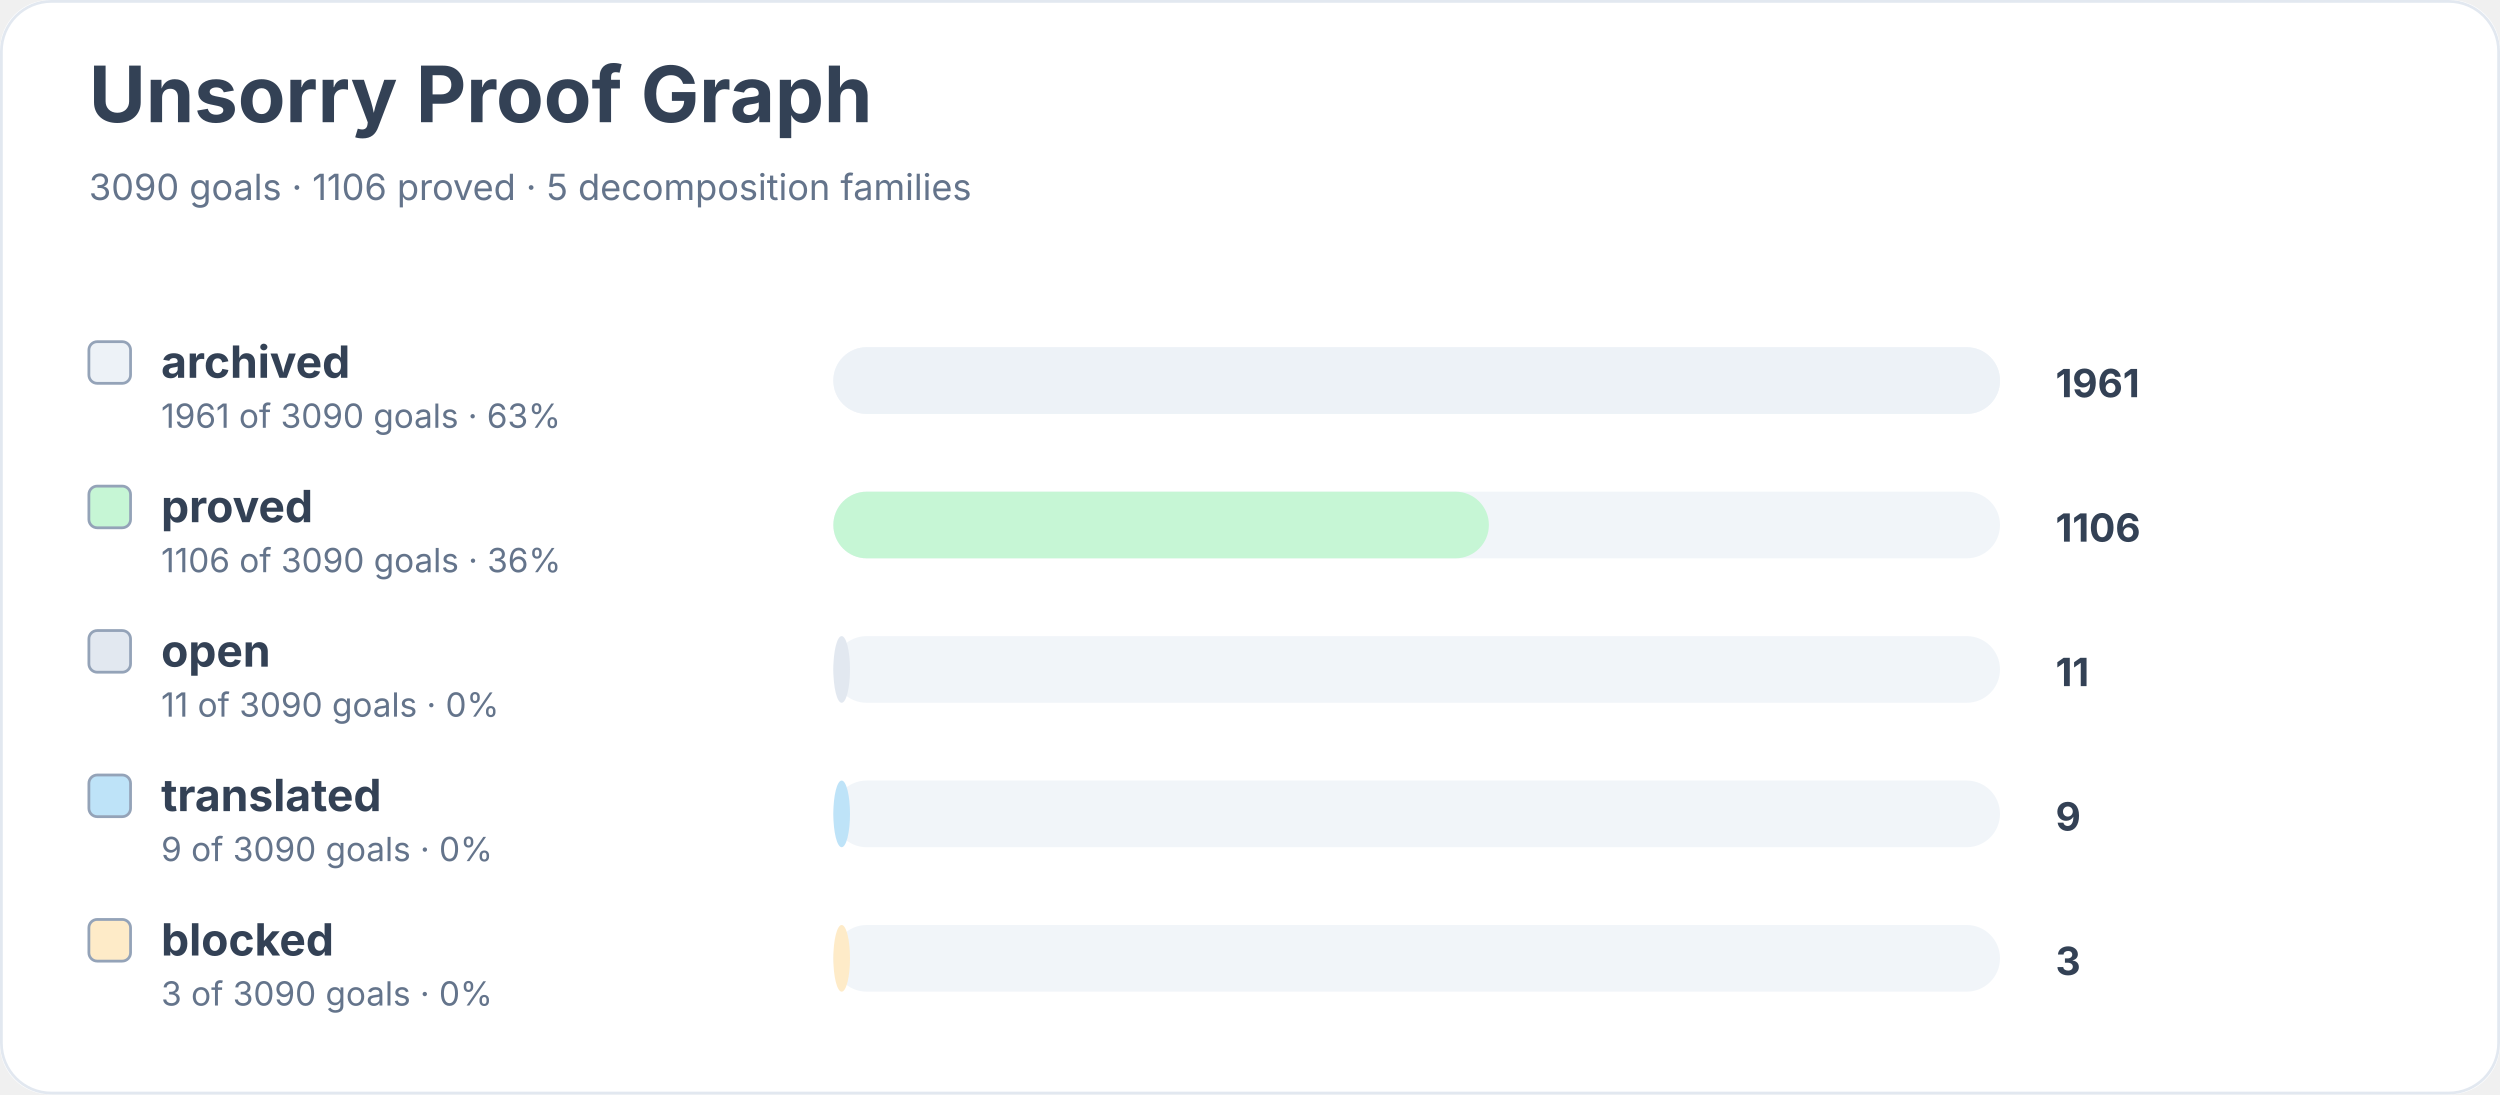
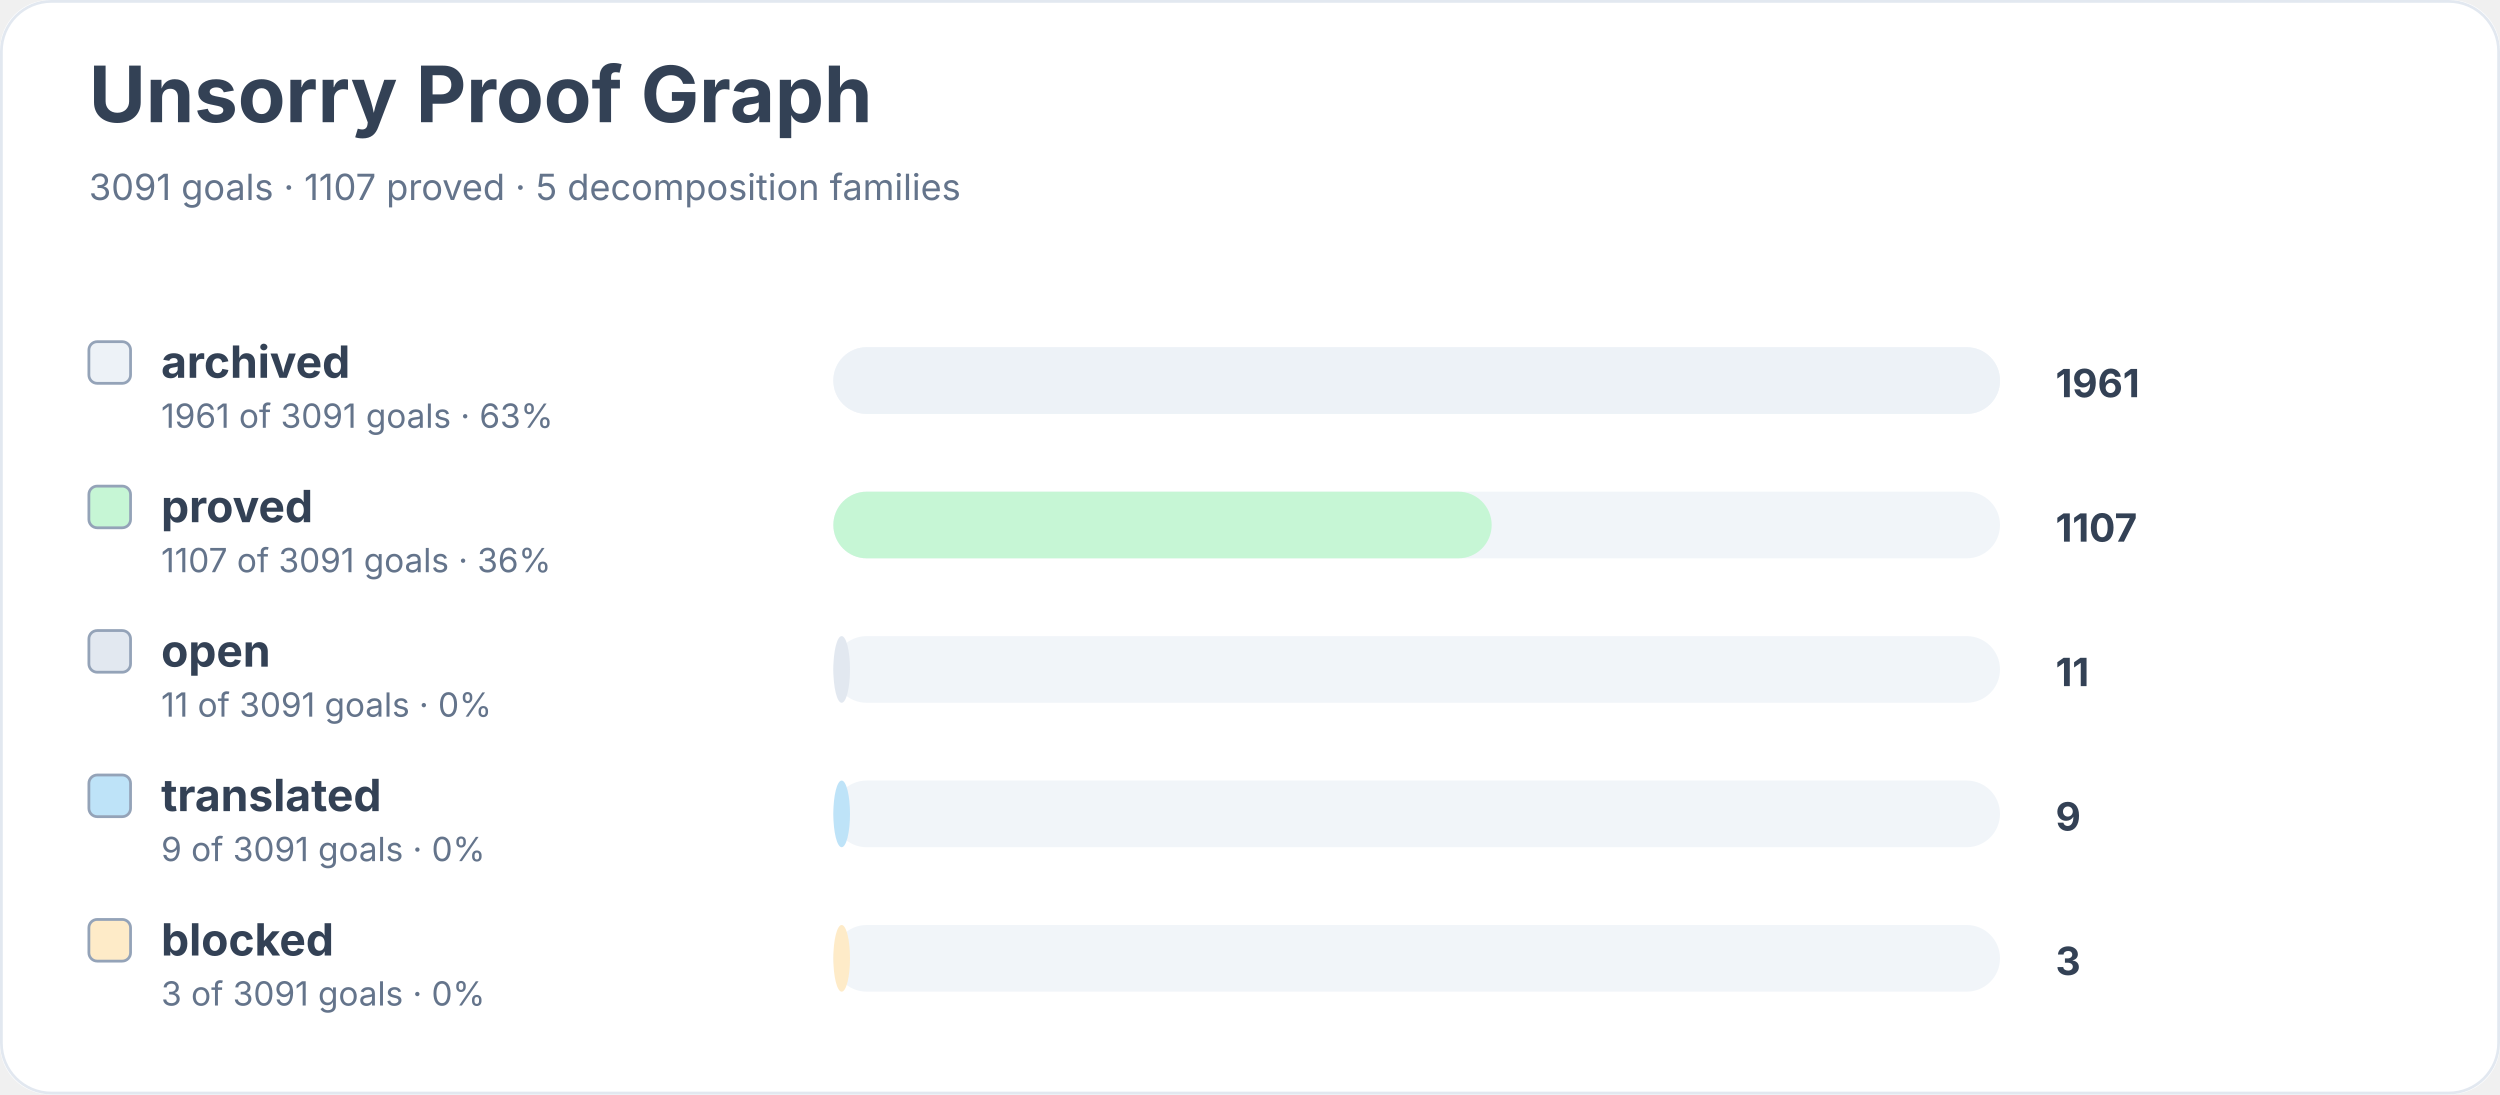
<svg xmlns="http://www.w3.org/2000/svg" width="900" height="394" viewBox="0 0 900 394" role="img" aria-labelledby="title desc">
  <rect width="900" height="100%" rx="18" fill="#ffffff" />
  <rect x="0.5" y="0.5" width="899" height="393" rx="18" fill="none" stroke="#e2e8f0" />
  <text x="32" y="44" font-family="Inter, system-ui, sans-serif" font-size="28" font-weight="700" fill="#334155">Unsorry Proof Graph</text>
-   <text x="32" y="72" font-family="Inter, system-ui, sans-serif" font-size="13" fill="#64748b">3090 goals · 1106 proved · 5 decomposition families</text>
+   <text x="32" y="72" font-family="Inter, system-ui, sans-serif" font-size="13" fill="#64748b">3091 goals · 1107 proved · 5 decomposition families</text>
  <rect x="32" y="123" width="15" height="15" rx="3" fill="#edf2f7" stroke="#94a3b8" />
  <text x="58" y="136" font-family="Inter, system-ui, sans-serif" font-size="16" font-weight="650" fill="#334155">archived</text>
-   <text x="58" y="154" font-family="Inter, system-ui, sans-serif" font-size="12" fill="#64748b">1961 of 3090 goals · 63%</text>
+   <text x="58" y="154" font-family="Inter, system-ui, sans-serif" font-size="12" fill="#64748b">1961 of 3091 goals · 63%</text>
  <rect x="300" y="125" width="420" height="24" rx="12" fill="#f1f5f9" />
  <rect x="300" y="125" width="420" height="24" rx="12" fill="#edf2f7" />
  <text x="740" y="143" font-family="Inter, system-ui, sans-serif" font-size="14" font-weight="700" fill="#334155">1961</text>
  <rect x="32" y="175" width="15" height="15" rx="3" fill="#c6f6d5" stroke="#94a3b8" />
  <text x="58" y="188" font-family="Inter, system-ui, sans-serif" font-size="16" font-weight="650" fill="#334155">proved</text>
-   <text x="58" y="206" font-family="Inter, system-ui, sans-serif" font-size="12" fill="#64748b">1106 of 3090 goals · 36%</text>
+   <text x="58" y="206" font-family="Inter, system-ui, sans-serif" font-size="12" fill="#64748b">1107 of 3091 goals · 36%</text>
  <rect x="300" y="177" width="420" height="24" rx="12" fill="#f1f5f9" />
-   <rect x="300" y="177" width="236" height="24" rx="12" fill="#c6f6d5" />
-   <text x="740" y="195" font-family="Inter, system-ui, sans-serif" font-size="14" font-weight="700" fill="#334155">1106</text>
+   <rect x="300" y="177" width="237" height="24" rx="12" fill="#c6f6d5" />
+   <text x="740" y="195" font-family="Inter, system-ui, sans-serif" font-size="14" font-weight="700" fill="#334155">1107</text>
  <rect x="32" y="227" width="15" height="15" rx="3" fill="#e2e8f0" stroke="#94a3b8" />
  <text x="58" y="240" font-family="Inter, system-ui, sans-serif" font-size="16" font-weight="650" fill="#334155">open</text>
-   <text x="58" y="258" font-family="Inter, system-ui, sans-serif" font-size="12" fill="#64748b">11 of 3090 goals · 0%</text>
+   <text x="58" y="258" font-family="Inter, system-ui, sans-serif" font-size="12" fill="#64748b">11 of 3091 goals · 0%</text>
  <rect x="300" y="229" width="420" height="24" rx="12" fill="#f1f5f9" />
  <rect x="300" y="229" width="6" height="24" rx="12" fill="#e2e8f0" />
  <text x="740" y="247" font-family="Inter, system-ui, sans-serif" font-size="14" font-weight="700" fill="#334155">11</text>
  <rect x="32" y="279" width="15" height="15" rx="3" fill="#bee3f8" stroke="#94a3b8" />
  <text x="58" y="292" font-family="Inter, system-ui, sans-serif" font-size="16" font-weight="650" fill="#334155">translated</text>
-   <text x="58" y="310" font-family="Inter, system-ui, sans-serif" font-size="12" fill="#64748b">9 of 3090 goals · 0%</text>
+   <text x="58" y="310" font-family="Inter, system-ui, sans-serif" font-size="12" fill="#64748b">9 of 3091 goals · 0%</text>
  <rect x="300" y="281" width="420" height="24" rx="12" fill="#f1f5f9" />
  <rect x="300" y="281" width="6" height="24" rx="12" fill="#bee3f8" />
  <text x="740" y="299" font-family="Inter, system-ui, sans-serif" font-size="14" font-weight="700" fill="#334155">9</text>
  <rect x="32" y="331" width="15" height="15" rx="3" fill="#feebc8" stroke="#94a3b8" />
  <text x="58" y="344" font-family="Inter, system-ui, sans-serif" font-size="16" font-weight="650" fill="#334155">blocked</text>
-   <text x="58" y="362" font-family="Inter, system-ui, sans-serif" font-size="12" fill="#64748b">3 of 3090 goals · 0%</text>
+   <text x="58" y="362" font-family="Inter, system-ui, sans-serif" font-size="12" fill="#64748b">3 of 3091 goals · 0%</text>
  <rect x="300" y="333" width="420" height="24" rx="12" fill="#f1f5f9" />
  <rect x="300" y="333" width="6" height="24" rx="12" fill="#feebc8" />
  <text x="740" y="351" font-family="Inter, system-ui, sans-serif" font-size="14" font-weight="700" fill="#334155">3</text>
</svg>
